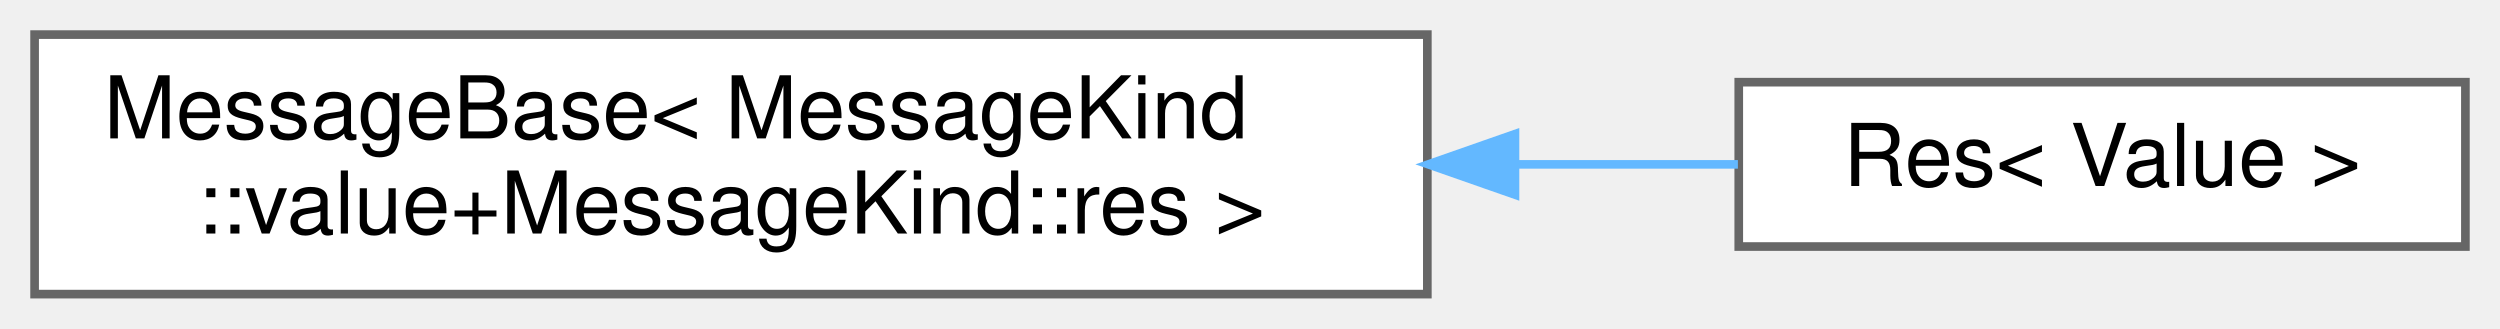
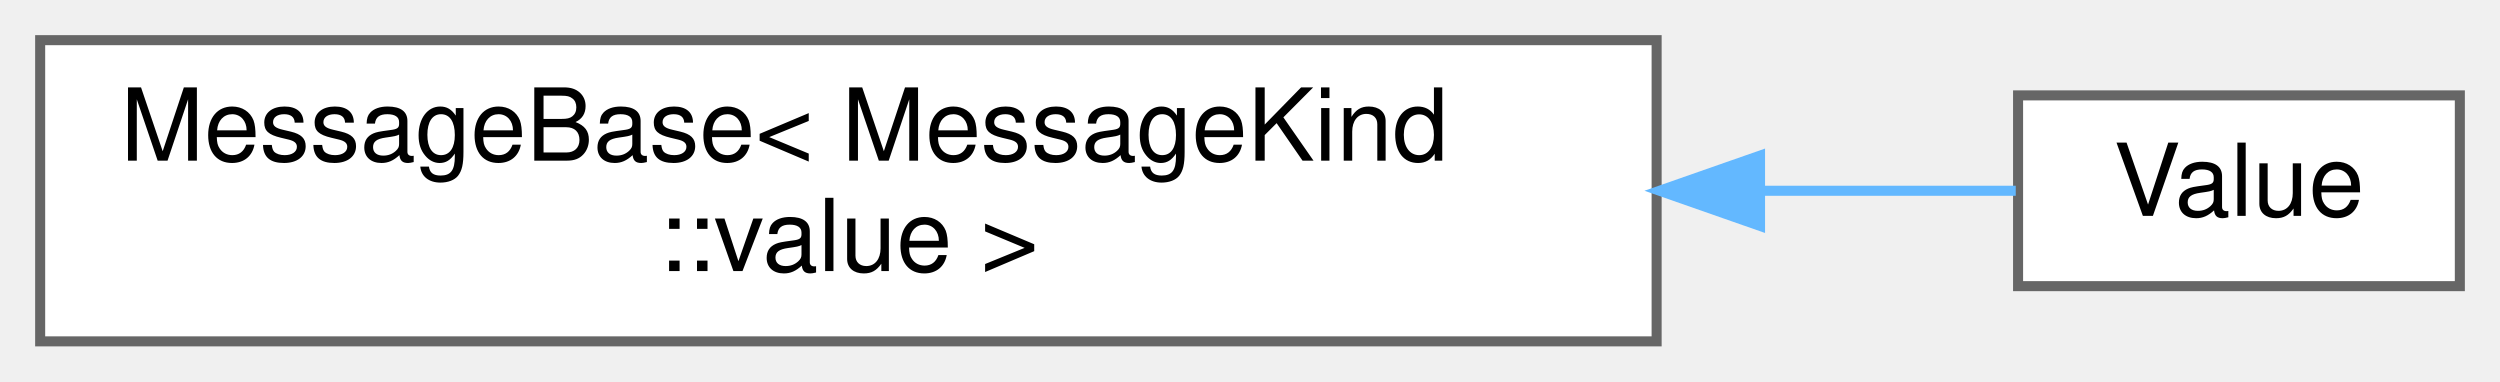
- <svg xmlns="http://www.w3.org/2000/svg" xmlns:xlink="http://www.w3.org/1999/xlink" width="289pt" height="38pt" viewBox="0.00 0.00 289.00 38.00">
+ <svg xmlns="http://www.w3.org/2000/svg" xmlns:xlink="http://www.w3.org/1999/xlink" width="249pt" height="38pt" viewBox="0.00 0.00 249.00 38.00">
  <g id="graph0" class="graph" transform="scale(1 1) rotate(0) translate(4 34)">
    <g id="Node000000" class="node">
      <g id="a_Node000000">
        <a xlink:href="structWebCFace_1_1Message_1_1MessageBase.html" target="_top" xlink:title=" ">
          <polygon fill="white" stroke="#666666" points="161,-30 0,-30 0,0 161,0 161,-30" />
          <text text-anchor="start" x="8" y="-18" font-family="Helvetica,sans-Serif" font-size="10.00">MessageBase&lt; MessageKind</text>
-           <text text-anchor="middle" x="80.5" y="-7" font-family="Helvetica,sans-Serif" font-size="10.00">::value+MessageKind::res &gt;</text>
+           <text text-anchor="middle" x="80.5" y="-7" font-family="Helvetica,sans-Serif" font-size="10.00">::value &gt;</text>
        </a>
      </g>
    </g>
    <g id="Node000001" class="node">
      <g id="a_Node000001">
-         <a xlink:href="structWebCFace_1_1Message_1_1Res_3_01Value_01_4.html" target="_top" xlink:title=" ">
-           <polygon fill="white" stroke="#666666" points="281,-24.5 197,-24.5 197,-5.5 281,-5.5 281,-24.5" />
-           <text text-anchor="middle" x="239" y="-12.5" font-family="Helvetica,sans-Serif" font-size="10.00">Res&lt; Value &gt;</text>
+         <a xlink:href="structWebCFace_1_1Message_1_1Value.html" target="_top" xlink:title="client(member)-&gt;server-&gt;client Valueを更新">
+           <polygon fill="white" stroke="#666666" points="241,-24.5 197,-24.5 197,-5.5 241,-5.5 241,-24.5" />
+           <text text-anchor="middle" x="219" y="-12.5" font-family="Helvetica,sans-Serif" font-size="10.00">Value</text>
        </a>
      </g>
    </g>
    <g id="edge40_Node000000_Node000001" class="edge">
      <g id="a_edge40_Node000000_Node000001">
        <a xlink:title=" ">
-           <path fill="none" stroke="#63b8ff" d="M171.25,-15C180.16,-15 188.87,-15 196.9,-15" />
-           <polygon fill="#63b8ff" stroke="#63b8ff" points="171.13,-11.5 161.13,-15 171.13,-18.5 171.13,-11.5" />
+           <path fill="none" stroke="#63b8ff" d="M171.55,-15C180.82,-15 189.49,-15 196.77,-15" />
+           <polygon fill="#63b8ff" stroke="#63b8ff" points="171.3,-11.5 161.3,-15 171.3,-18.5 171.3,-11.5" />
        </a>
      </g>
    </g>
  </g>
</svg>
